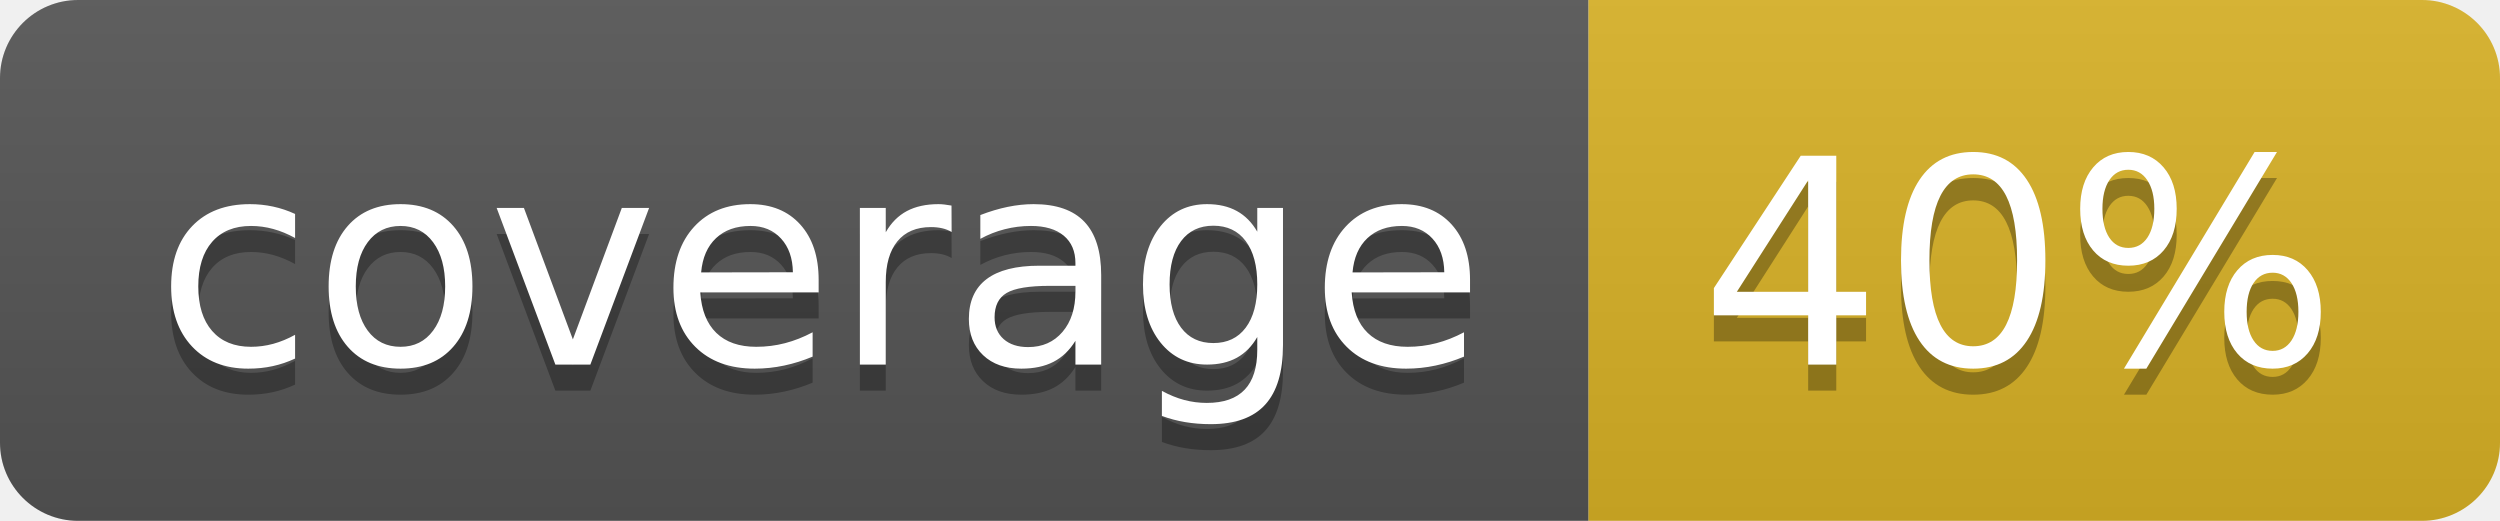
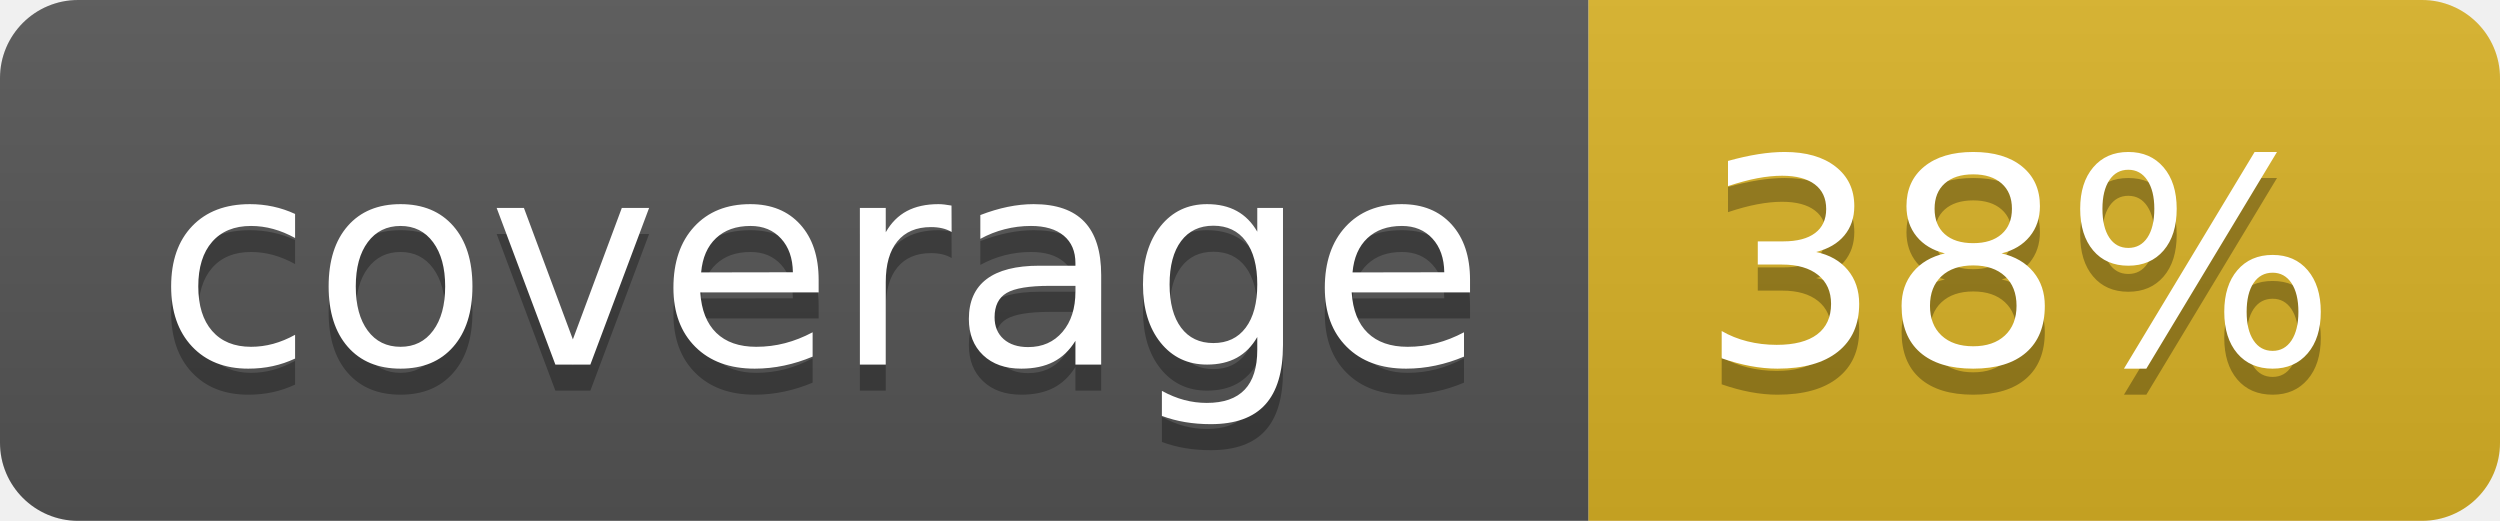
<svg xmlns="http://www.w3.org/2000/svg" width="96" height="20">
  <linearGradient id="b" x2="0" y2="100%">
    <stop offset="0" stop-color="#bbb" stop-opacity=".1" />
    <stop offset="1" stop-opacity=".1" />
  </linearGradient>
  <clipPath id="a">
    <rect width="96" height="20" rx="3" fill="#fff" />
  </clipPath>
  <g clip-path="url(#a)">
    <path fill="#555" d="M0 0h61v20H0z" />
    <path fill="#D9B226" d="M61 0h35v20H61z" />
    <path fill="url(#b)" d="M0 0h96v20H0z" />
  </g>
  <g fill="#fff" text-anchor="middle" font-family="DejaVu Sans,Verdana,Geneva,sans-serif" font-size="110">
    <text x="315" y="150" fill="#010101" fill-opacity=".3" transform="scale(.1)" textLength="510">coverage</text>
    <text x="315" y="140" transform="scale(.1)" textLength="510">coverage</text>
-     <text x="775" y="150" fill="#010101" fill-opacity=".3" transform="scale(.1)" textLength="250">40%</text>
-     <text x="775" y="140" transform="scale(.1)" textLength="250">40%</text>
+     <text x="775" y="150" fill="#010101" fill-opacity=".3" transform="scale(.1)" textLength="250">38%</text>
+     <text x="775" y="140" transform="scale(.1)" textLength="250">38%</text>
  </g>
</svg>
